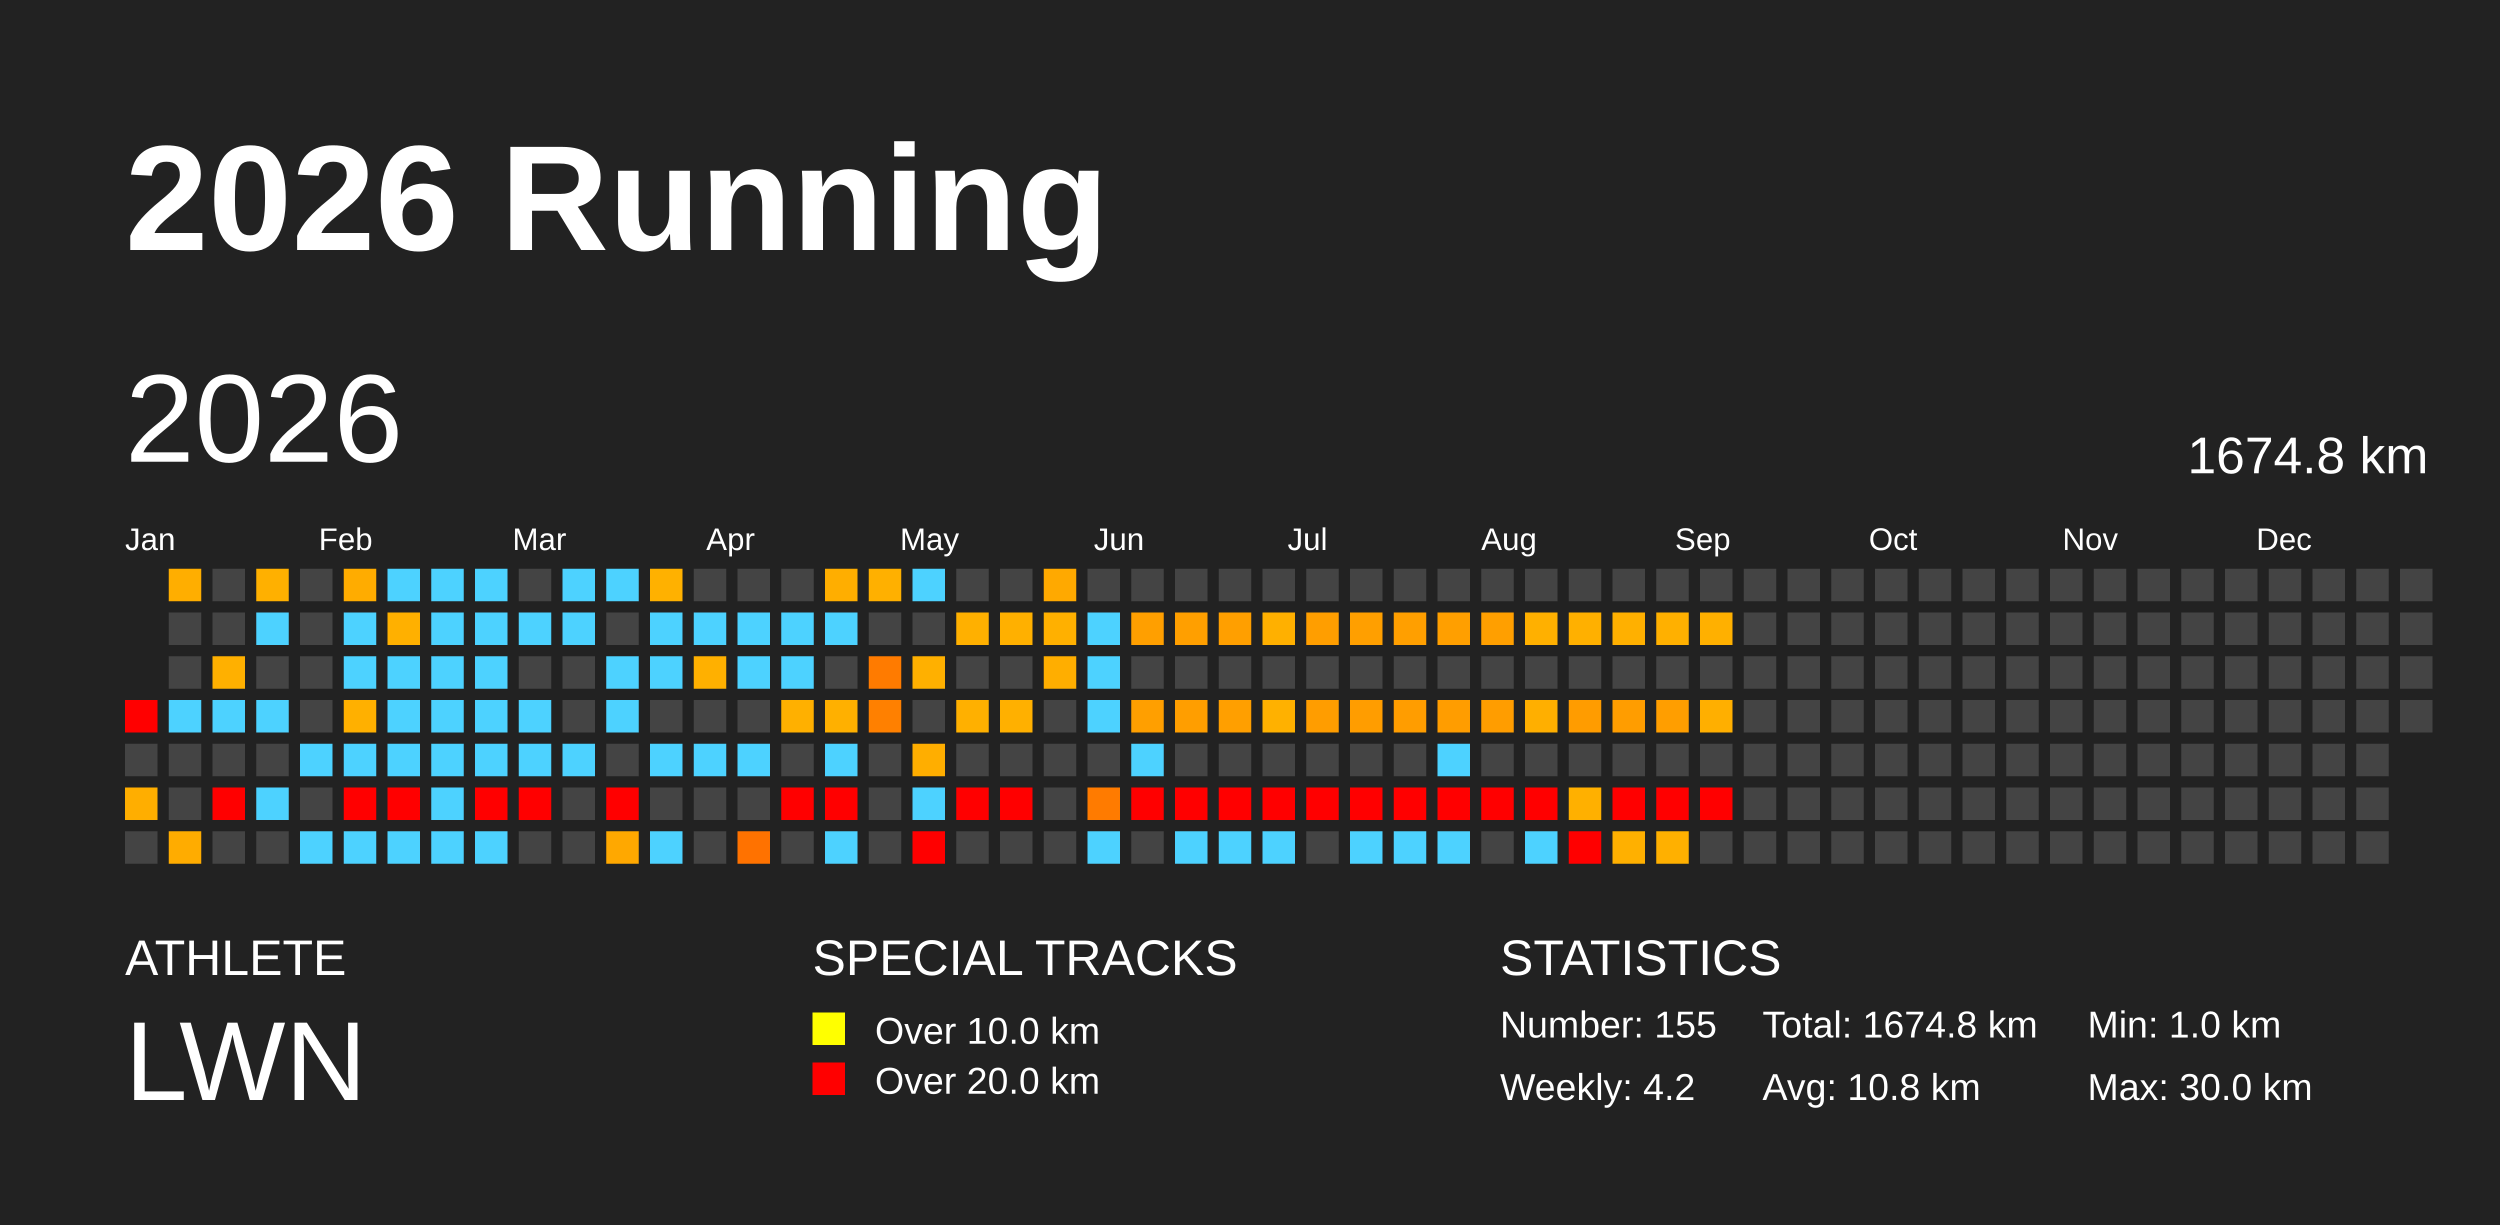
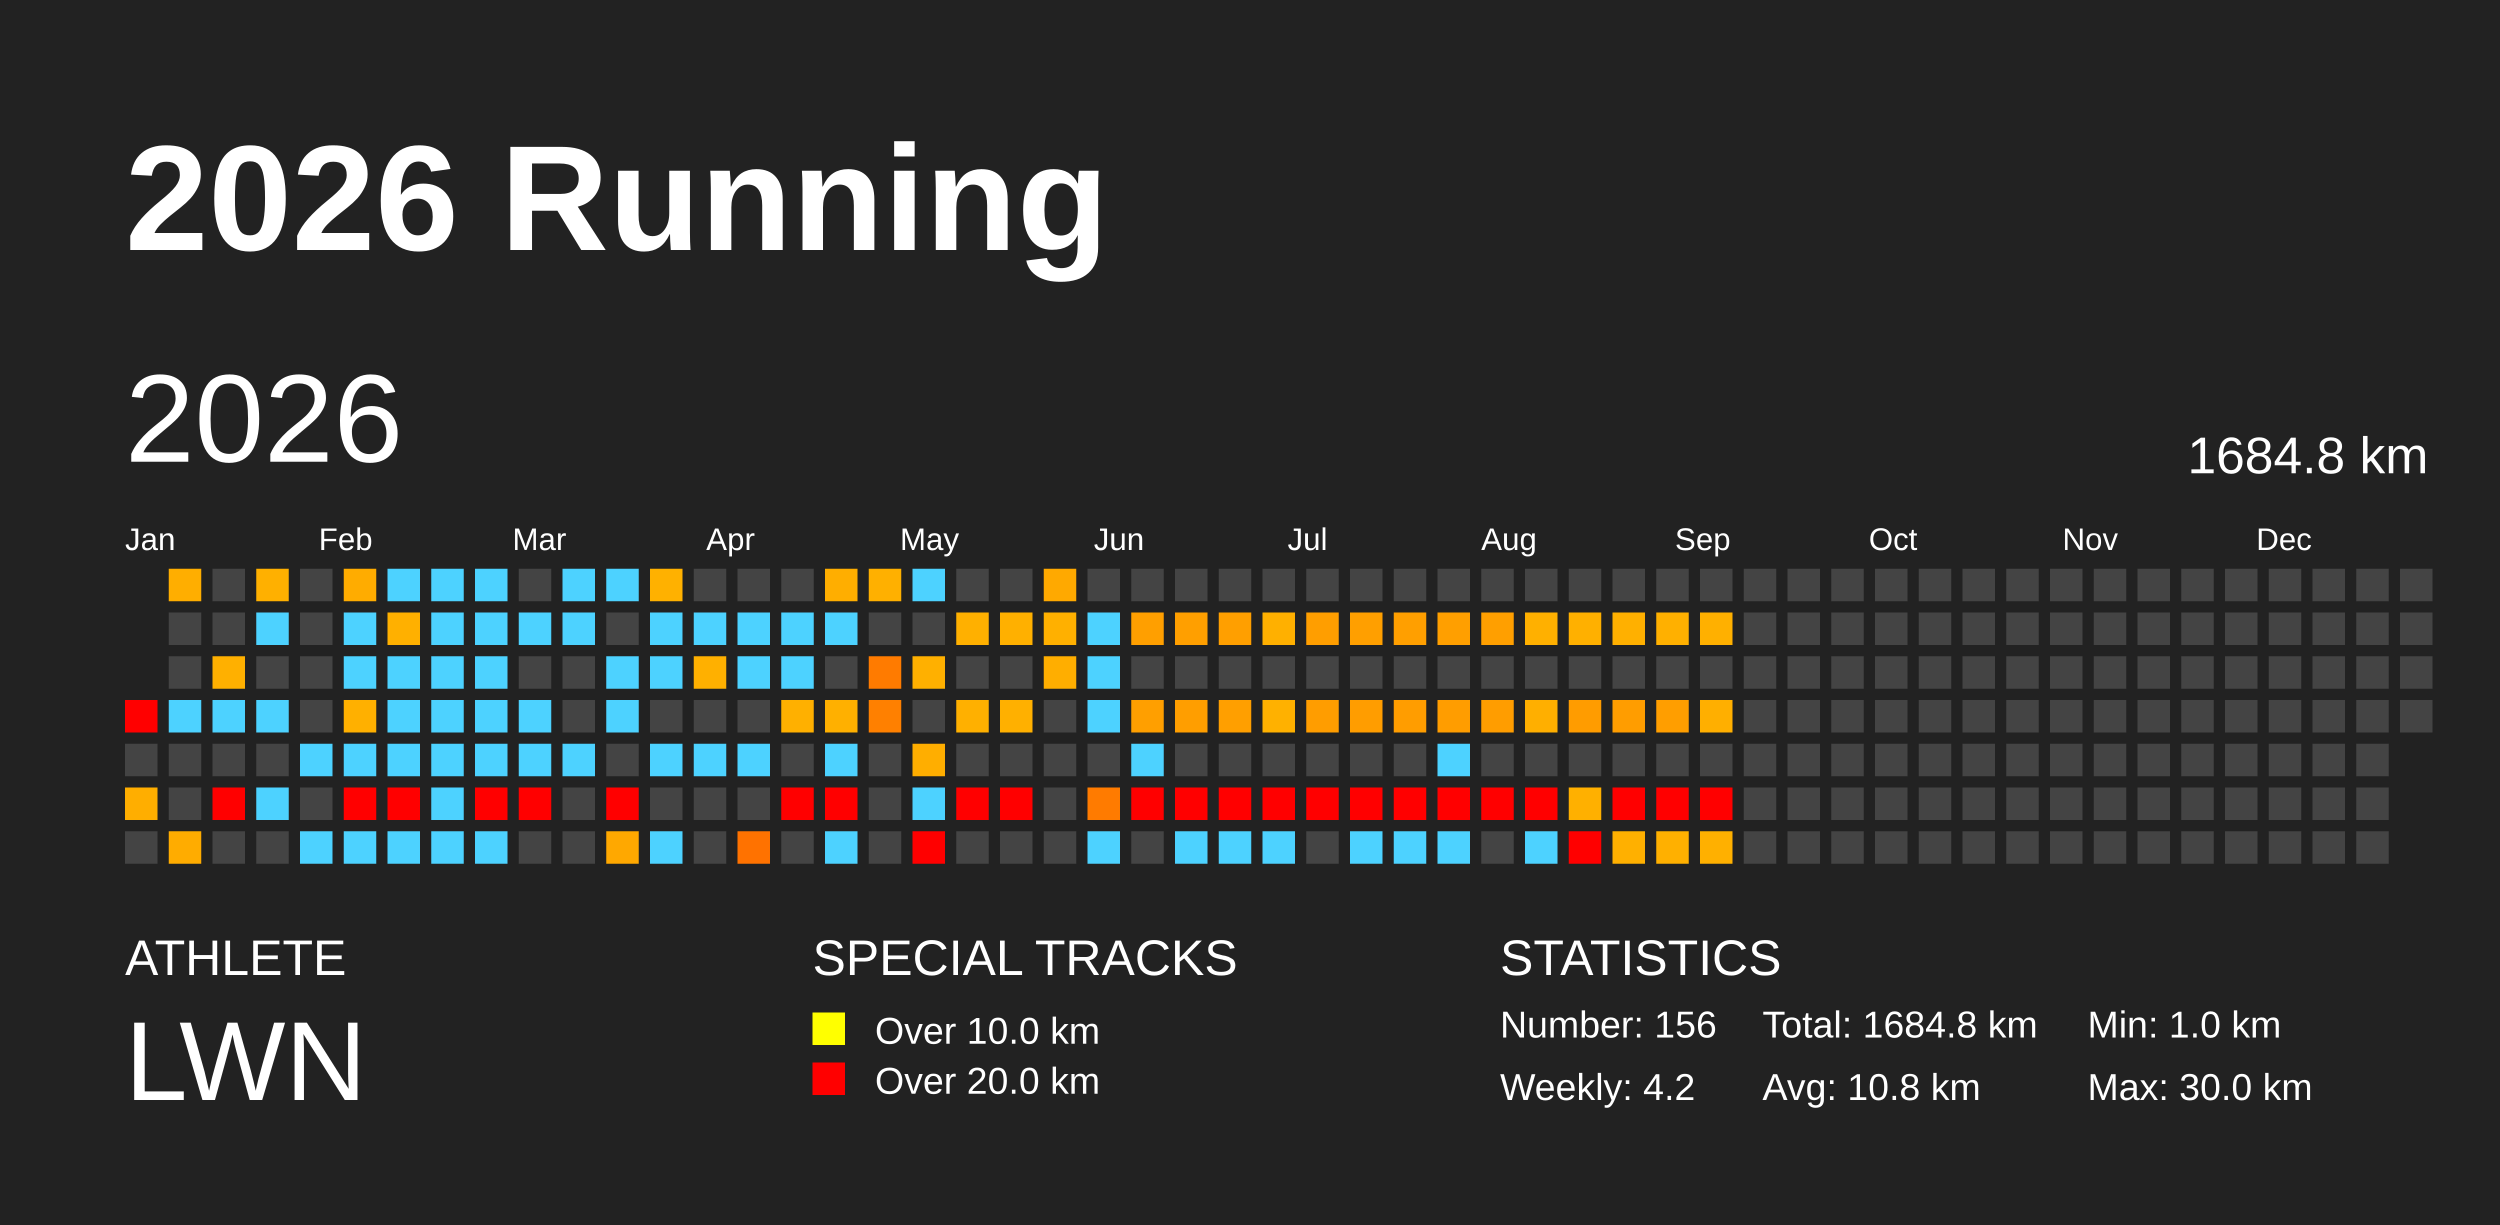
<svg xmlns="http://www.w3.org/2000/svg" baseProfile="full" height="98mm" version="1.1" viewBox="0,0,200,98" width="200mm">
  <defs />
  <rect fill="#222222" height="98" width="200" x="0" y="0" />
  <text fill="#FFFFFF" style="font-size:12px; font-family:Arial; font-weight:bold;" x="10" y="20">2026 Running</text>
  <text fill="#FFFFFF" style="font-size:4px; font-family:Arial" x="10" y="78">ATHLETE</text>
  <text fill="#FFFFFF" style="font-size:9px; font-family:Arial" x="10" y="88">LWN</text>
  <text fill="#FFFFFF" style="font-size:4px; font-family:Arial" x="65" y="78">SPECIAL TRACKS</text>
  <rect fill="yellow" height="2.6" width="2.6" x="65" y="81" />
  <text fill="#FFFFFF" style="font-size:3px; font-family:Arial" x="70" y="83.5">Over 10.0 km</text>
  <rect fill="red" height="2.6" width="2.6" x="65" y="85" />
  <text fill="#FFFFFF" style="font-size:3px; font-family:Arial" x="70" y="87.5">Over 20.0 km</text>
  <text fill="#FFFFFF" style="font-size:4px; font-family:Arial" x="120" y="78">STATISTICS</text>
-   <text fill="#FFFFFF" style="font-size:3px; font-family:Arial" x="120" y="83">Number: 155</text>
+   <text fill="#FFFFFF" style="font-size:3px; font-family:Arial" x="120" y="83">Number: 156</text>
  <text fill="#FFFFFF" style="font-size:3px; font-family:Arial" x="120" y="88">Weekly: 4.2</text>
-   <text fill="#FFFFFF" style="font-size:3px; font-family:Arial" x="141" y="83">Total: 1674.8 km</text>
+   <text fill="#FFFFFF" style="font-size:3px; font-family:Arial" x="141" y="83">Total: 1684.8 km</text>
  <text fill="#FFFFFF" style="font-size:3px; font-family:Arial" x="141" y="88">Avg: 10.8 km</text>
  <text fill="#FFFFFF" style="font-size:3px; font-family:Arial" x="167" y="83">Min: 1.0 km</text>
  <text fill="#FFFFFF" style="font-size:3px; font-family:Arial" x="167" y="88">Max: 30.0 km</text>
  <text dominant-baseline="hanging" fill="#FFFFFF" style="font-size:10.0px; font-family:Arial;" x="10" y="30">2026</text>
-   <text dominant-baseline="hanging" fill="#FFFFFF" style="font-size:4.125px; font-family:Arial;" x="175" y="35">1674.8 km</text>
+   <text dominant-baseline="hanging" fill="#FFFFFF" style="font-size:4.125px; font-family:Arial;" x="175" y="35">1684.8 km</text>
  <text fill="#FFFFFF" style="font-size:2.5px; font-family:Arial" x="10.0" y="44">Jan</text>
  <text fill="#FFFFFF" style="font-size:2.5px; font-family:Arial" x="25.5" y="44">Feb</text>
  <text fill="#FFFFFF" style="font-size:2.5px; font-family:Arial" x="41.0" y="44">Mar</text>
  <text fill="#FFFFFF" style="font-size:2.5px; font-family:Arial" x="56.5" y="44">Apr</text>
  <text fill="#FFFFFF" style="font-size:2.5px; font-family:Arial" x="72.0" y="44">May</text>
  <text fill="#FFFFFF" style="font-size:2.5px; font-family:Arial" x="87.5" y="44">Jun</text>
  <text fill="#FFFFFF" style="font-size:2.5px; font-family:Arial" x="103.0" y="44">Jul</text>
  <text fill="#FFFFFF" style="font-size:2.5px; font-family:Arial" x="118.5" y="44">Aug</text>
  <text fill="#FFFFFF" style="font-size:2.5px; font-family:Arial" x="134.0" y="44">Sep</text>
  <text fill="#FFFFFF" style="font-size:2.5px; font-family:Arial" x="149.5" y="44">Oct</text>
  <text fill="#FFFFFF" style="font-size:2.5px; font-family:Arial" x="165.0" y="44">Nov</text>
  <text fill="#FFFFFF" style="font-size:2.5px; font-family:Arial" x="180.5" y="44">Dec</text>
  <rect fill="red" height="2.6" width="2.6" x="10.0" y="56.0" />
  <rect fill="#444444" height="2.6" width="2.6" x="10.0" y="59.5" />
  <rect fill="#ffae00" height="2.6" width="2.6" x="10.0" y="63.0" />
  <rect fill="#444444" height="2.6" width="2.6" x="10.0" y="66.5" />
  <rect fill="#ffae00" height="2.6" width="2.6" x="13.5" y="45.5" />
  <rect fill="#444444" height="2.6" width="2.6" x="13.5" y="49.0" />
  <rect fill="#444444" height="2.6" width="2.6" x="13.5" y="52.5" />
  <rect fill="#4dd2ff" height="2.6" width="2.6" x="13.5" y="56.0" />
  <rect fill="#444444" height="2.6" width="2.6" x="13.5" y="59.5" />
  <rect fill="#444444" height="2.6" width="2.6" x="13.5" y="63.0" />
  <rect fill="#ffac00" height="2.6" width="2.6" x="13.5" y="66.5" />
  <rect fill="#444444" height="2.6" width="2.6" x="17.0" y="45.5" />
  <rect fill="#444444" height="2.6" width="2.6" x="17.0" y="49.0" />
  <rect fill="#ffb000" height="2.6" width="2.6" x="17.0" y="52.5" />
  <rect fill="#4dd2ff" height="2.6" width="2.6" x="17.0" y="56.0" />
  <rect fill="#444444" height="2.6" width="2.6" x="17.0" y="59.5" />
  <rect fill="red" height="2.6" width="2.6" x="17.0" y="63.0" />
  <rect fill="#444444" height="2.6" width="2.6" x="17.0" y="66.5" />
  <rect fill="#ffb000" height="2.6" width="2.6" x="20.5" y="45.5" />
  <rect fill="#4dd2ff" height="2.6" width="2.6" x="20.5" y="49.0" />
  <rect fill="#444444" height="2.6" width="2.6" x="20.5" y="52.5" />
  <rect fill="#4dd2ff" height="2.6" width="2.6" x="20.5" y="56.0" />
  <rect fill="#444444" height="2.6" width="2.6" x="20.5" y="59.5" />
  <rect fill="#4dd2ff" height="2.6" width="2.6" x="20.5" y="63.0" />
  <rect fill="#444444" height="2.6" width="2.6" x="20.5" y="66.5" />
  <rect fill="#444444" height="2.6" width="2.6" x="24.0" y="45.5" />
  <rect fill="#444444" height="2.6" width="2.6" x="24.0" y="49.0" />
  <rect fill="#444444" height="2.6" width="2.6" x="24.0" y="52.5" />
  <rect fill="#444444" height="2.6" width="2.6" x="24.0" y="56.0" />
  <rect fill="#4dd2ff" height="2.6" width="2.6" x="24.0" y="59.5" />
  <rect fill="#444444" height="2.6" width="2.6" x="24.0" y="63.0" />
  <rect fill="#4dd2ff" height="2.6" width="2.6" x="24.0" y="66.5" />
  <rect fill="#ffac00" height="2.6" width="2.6" x="27.5" y="45.5" />
  <rect fill="#4dd2ff" height="2.6" width="2.6" x="27.5" y="49.0" />
  <rect fill="#4dd2ff" height="2.6" width="2.6" x="27.5" y="52.5" />
  <rect fill="#ffb000" height="2.6" width="2.6" x="27.5" y="56.0" />
  <rect fill="#4dd2ff" height="2.6" width="2.6" x="27.5" y="59.5" />
  <rect fill="red" height="2.6" width="2.6" x="27.5" y="63.0" />
  <rect fill="#4dd2ff" height="2.6" width="2.6" x="27.5" y="66.5" />
  <rect fill="#4dd2ff" height="2.6" width="2.6" x="31.0" y="45.5" />
  <rect fill="#ffb000" height="2.6" width="2.6" x="31.0" y="49.0" />
  <rect fill="#4dd2ff" height="2.6" width="2.6" x="31.0" y="52.5" />
  <rect fill="#4dd2ff" height="2.6" width="2.6" x="31.0" y="56.0" />
  <rect fill="#4dd2ff" height="2.6" width="2.6" x="31.0" y="59.5" />
  <rect fill="red" height="2.6" width="2.6" x="31.0" y="63.0" />
  <rect fill="#4dd2ff" height="2.6" width="2.6" x="31.0" y="66.5" />
  <rect fill="#4dd2ff" height="2.6" width="2.6" x="34.5" y="45.5" />
  <rect fill="#4dd2ff" height="2.6" width="2.6" x="34.5" y="49.0" />
  <rect fill="#4dd2ff" height="2.6" width="2.6" x="34.5" y="52.5" />
  <rect fill="#4dd2ff" height="2.6" width="2.6" x="34.5" y="56.0" />
  <rect fill="#4dd2ff" height="2.6" width="2.6" x="34.5" y="59.5" />
  <rect fill="#4dd2ff" height="2.6" width="2.6" x="34.5" y="63.0" />
  <rect fill="#4dd2ff" height="2.6" width="2.6" x="34.5" y="66.5" />
  <rect fill="#4dd2ff" height="2.6" width="2.6" x="38.0" y="45.5" />
  <rect fill="#4dd2ff" height="2.6" width="2.6" x="38.0" y="49.0" />
  <rect fill="#4dd2ff" height="2.6" width="2.6" x="38.0" y="52.5" />
  <rect fill="#4dd2ff" height="2.6" width="2.6" x="38.0" y="56.0" />
  <rect fill="#4dd2ff" height="2.6" width="2.6" x="38.0" y="59.5" />
  <rect fill="red" height="2.6" width="2.6" x="38.0" y="63.0" />
  <rect fill="#4dd2ff" height="2.6" width="2.6" x="38.0" y="66.5" />
  <rect fill="#444444" height="2.6" width="2.6" x="41.5" y="45.5" />
  <rect fill="#4dd2ff" height="2.6" width="2.6" x="41.5" y="49.0" />
  <rect fill="#444444" height="2.6" width="2.6" x="41.5" y="52.5" />
  <rect fill="#4dd2ff" height="2.6" width="2.6" x="41.5" y="56.0" />
  <rect fill="#4dd2ff" height="2.6" width="2.6" x="41.5" y="59.5" />
  <rect fill="red" height="2.6" width="2.6" x="41.5" y="63.0" />
  <rect fill="#444444" height="2.6" width="2.6" x="41.5" y="66.5" />
  <rect fill="#4dd2ff" height="2.6" width="2.6" x="45.0" y="45.5" />
  <rect fill="#4dd2ff" height="2.6" width="2.6" x="45.0" y="49.0" />
  <rect fill="#444444" height="2.6" width="2.6" x="45.0" y="52.5" />
  <rect fill="#444444" height="2.6" width="2.6" x="45.0" y="56.0" />
  <rect fill="#4dd2ff" height="2.6" width="2.6" x="45.0" y="59.5" />
  <rect fill="#444444" height="2.6" width="2.6" x="45.0" y="63.0" />
  <rect fill="#444444" height="2.6" width="2.6" x="45.0" y="66.5" />
  <rect fill="#4dd2ff" height="2.6" width="2.6" x="48.5" y="45.5" />
  <rect fill="#444444" height="2.6" width="2.6" x="48.5" y="49.0" />
  <rect fill="#4dd2ff" height="2.6" width="2.6" x="48.5" y="52.5" />
  <rect fill="#4dd2ff" height="2.6" width="2.6" x="48.5" y="56.0" />
  <rect fill="#444444" height="2.6" width="2.6" x="48.5" y="59.5" />
  <rect fill="red" height="2.6" width="2.6" x="48.5" y="63.0" />
  <rect fill="#ffa800" height="2.6" width="2.6" x="48.5" y="66.5" />
  <rect fill="#ffb100" height="2.6" width="2.6" x="52.0" y="45.5" />
  <rect fill="#4dd2ff" height="2.6" width="2.6" x="52.0" y="49.0" />
  <rect fill="#4dd2ff" height="2.6" width="2.6" x="52.0" y="52.5" />
  <rect fill="#444444" height="2.6" width="2.6" x="52.0" y="56.0" />
  <rect fill="#4dd2ff" height="2.6" width="2.6" x="52.0" y="59.5" />
  <rect fill="#444444" height="2.6" width="2.6" x="52.0" y="63.0" />
  <rect fill="#4dd2ff" height="2.6" width="2.6" x="52.0" y="66.5" />
  <rect fill="#444444" height="2.6" width="2.6" x="55.5" y="45.5" />
  <rect fill="#4dd2ff" height="2.6" width="2.6" x="55.5" y="49.0" />
  <rect fill="#ffb000" height="2.6" width="2.6" x="55.5" y="52.5" />
  <rect fill="#444444" height="2.6" width="2.6" x="55.5" y="56.0" />
  <rect fill="#4dd2ff" height="2.6" width="2.6" x="55.5" y="59.5" />
  <rect fill="#444444" height="2.6" width="2.6" x="55.5" y="63.0" />
  <rect fill="#444444" height="2.6" width="2.6" x="55.5" y="66.5" />
  <rect fill="#444444" height="2.6" width="2.6" x="59.0" y="45.5" />
  <rect fill="#4dd2ff" height="2.6" width="2.6" x="59.0" y="49.0" />
  <rect fill="#4dd2ff" height="2.6" width="2.6" x="59.0" y="52.5" />
  <rect fill="#444444" height="2.6" width="2.6" x="59.0" y="56.0" />
  <rect fill="#4dd2ff" height="2.6" width="2.6" x="59.0" y="59.5" />
  <rect fill="#444444" height="2.6" width="2.6" x="59.0" y="63.0" />
  <rect fill="#ff7200" height="2.6" width="2.6" x="59.0" y="66.5" />
  <rect fill="#444444" height="2.6" width="2.6" x="62.5" y="45.5" />
  <rect fill="#4dd2ff" height="2.6" width="2.6" x="62.5" y="49.0" />
  <rect fill="#4dd2ff" height="2.6" width="2.6" x="62.5" y="52.5" />
  <rect fill="#ffb000" height="2.6" width="2.6" x="62.5" y="56.0" />
  <rect fill="#444444" height="2.6" width="2.6" x="62.5" y="59.5" />
  <rect fill="red" height="2.6" width="2.6" x="62.5" y="63.0" />
  <rect fill="#444444" height="2.6" width="2.6" x="62.5" y="66.5" />
  <rect fill="#ffae00" height="2.6" width="2.6" x="66.0" y="45.5" />
  <rect fill="#4dd2ff" height="2.6" width="2.6" x="66.0" y="49.0" />
  <rect fill="#444444" height="2.6" width="2.6" x="66.0" y="52.5" />
  <rect fill="#ffb000" height="2.6" width="2.6" x="66.0" y="56.0" />
  <rect fill="#4dd2ff" height="2.6" width="2.6" x="66.0" y="59.5" />
  <rect fill="red" height="2.6" width="2.6" x="66.0" y="63.0" />
  <rect fill="#4dd2ff" height="2.6" width="2.6" x="66.0" y="66.5" />
  <rect fill="#ffb000" height="2.6" width="2.6" x="69.5" y="45.5" />
  <rect fill="#444444" height="2.6" width="2.6" x="69.5" y="49.0" />
  <rect fill="#ff7b00" height="2.6" width="2.6" x="69.5" y="52.5" />
  <rect fill="#ff8000" height="2.6" width="2.6" x="69.5" y="56.0" />
  <rect fill="#444444" height="2.6" width="2.6" x="69.5" y="59.5" />
  <rect fill="#444444" height="2.6" width="2.6" x="69.5" y="63.0" />
  <rect fill="#444444" height="2.6" width="2.6" x="69.5" y="66.5" />
  <rect fill="#4dd2ff" height="2.6" width="2.6" x="73.0" y="45.5" />
  <rect fill="#444444" height="2.6" width="2.6" x="73.0" y="49.0" />
  <rect fill="#ffb000" height="2.6" width="2.6" x="73.0" y="52.5" />
  <rect fill="#444444" height="2.6" width="2.6" x="73.0" y="56.0" />
  <rect fill="#ffae00" height="2.6" width="2.6" x="73.0" y="59.5" />
  <rect fill="#4dd2ff" height="2.6" width="2.6" x="73.0" y="63.0" />
  <rect fill="red" height="2.6" width="2.6" x="73.0" y="66.5" />
  <rect fill="#444444" height="2.6" width="2.6" x="76.5" y="45.5" />
  <rect fill="#ffb000" height="2.6" width="2.6" x="76.5" y="49.0" />
  <rect fill="#444444" height="2.6" width="2.6" x="76.5" y="52.5" />
  <rect fill="#ffb000" height="2.6" width="2.6" x="76.5" y="56.0" />
  <rect fill="#444444" height="2.6" width="2.6" x="76.5" y="59.5" />
  <rect fill="red" height="2.6" width="2.6" x="76.5" y="63.0" />
  <rect fill="#444444" height="2.6" width="2.6" x="76.5" y="66.5" />
  <rect fill="#444444" height="2.6" width="2.6" x="80.0" y="45.5" />
  <rect fill="#ffb000" height="2.6" width="2.6" x="80.0" y="49.0" />
  <rect fill="#444444" height="2.6" width="2.6" x="80.0" y="52.5" />
  <rect fill="#ffb000" height="2.6" width="2.6" x="80.0" y="56.0" />
  <rect fill="#444444" height="2.6" width="2.6" x="80.0" y="59.5" />
  <rect fill="red" height="2.6" width="2.6" x="80.0" y="63.0" />
  <rect fill="#444444" height="2.6" width="2.6" x="80.0" y="66.5" />
  <rect fill="#ffa900" height="2.6" width="2.6" x="83.5" y="45.5" />
  <rect fill="#ffb000" height="2.6" width="2.6" x="83.5" y="49.0" />
  <rect fill="#ffae00" height="2.6" width="2.6" x="83.5" y="52.5" />
  <rect fill="#444444" height="2.6" width="2.6" x="83.5" y="56.0" />
  <rect fill="#444444" height="2.6" width="2.6" x="83.5" y="59.5" />
  <rect fill="#444444" height="2.6" width="2.6" x="83.5" y="63.0" />
  <rect fill="#444444" height="2.6" width="2.6" x="83.5" y="66.5" />
  <rect fill="#444444" height="2.6" width="2.6" x="87.0" y="45.5" />
  <rect fill="#4dd2ff" height="2.6" width="2.6" x="87.0" y="49.0" />
  <rect fill="#4dd2ff" height="2.6" width="2.6" x="87.0" y="52.5" />
  <rect fill="#4dd2ff" height="2.6" width="2.6" x="87.0" y="56.0" />
  <rect fill="#444444" height="2.6" width="2.6" x="87.0" y="59.5" />
  <rect fill="#ff7b00" height="2.6" width="2.6" x="87.0" y="63.0" />
  <rect fill="#4dd2ff" height="2.6" width="2.6" x="87.0" y="66.5" />
  <rect fill="#444444" height="2.6" width="2.6" x="90.5" y="45.5" />
  <rect fill="#ff9f00" height="2.6" width="2.6" x="90.5" y="49.0" />
  <rect fill="#444444" height="2.6" width="2.6" x="90.5" y="52.5" />
  <rect fill="#ff9f00" height="2.6" width="2.6" x="90.5" y="56.0" />
  <rect fill="#4dd2ff" height="2.6" width="2.6" x="90.5" y="59.5" />
  <rect fill="red" height="2.6" width="2.6" x="90.5" y="63.0" />
  <rect fill="#444444" height="2.6" width="2.6" x="90.5" y="66.5" />
  <rect fill="#444444" height="2.6" width="2.6" x="94.0" y="45.5" />
  <rect fill="#ff9f00" height="2.6" width="2.6" x="94.0" y="49.0" />
  <rect fill="#444444" height="2.6" width="2.6" x="94.0" y="52.5" />
  <rect fill="#ff9e00" height="2.6" width="2.6" x="94.0" y="56.0" />
  <rect fill="#444444" height="2.6" width="2.6" x="94.0" y="59.5" />
  <rect fill="red" height="2.6" width="2.6" x="94.0" y="63.0" />
  <rect fill="#4dd2ff" height="2.6" width="2.6" x="94.0" y="66.5" />
  <rect fill="#444444" height="2.6" width="2.6" x="97.5" y="45.5" />
  <rect fill="#ff9f00" height="2.6" width="2.6" x="97.5" y="49.0" />
  <rect fill="#444444" height="2.6" width="2.6" x="97.5" y="52.5" />
  <rect fill="#ff9f00" height="2.6" width="2.6" x="97.5" y="56.0" />
  <rect fill="#444444" height="2.6" width="2.6" x="97.5" y="59.5" />
  <rect fill="red" height="2.6" width="2.6" x="97.5" y="63.0" />
  <rect fill="#4dd2ff" height="2.6" width="2.6" x="97.5" y="66.5" />
  <rect fill="#444444" height="2.6" width="2.6" x="101.0" y="45.5" />
  <rect fill="#ffb000" height="2.6" width="2.6" x="101.0" y="49.0" />
  <rect fill="#444444" height="2.6" width="2.6" x="101.0" y="52.5" />
  <rect fill="#ffb100" height="2.6" width="2.6" x="101.0" y="56.0" />
  <rect fill="#444444" height="2.6" width="2.6" x="101.0" y="59.5" />
  <rect fill="red" height="2.6" width="2.6" x="101.0" y="63.0" />
  <rect fill="#4dd2ff" height="2.6" width="2.6" x="101.0" y="66.5" />
  <rect fill="#444444" height="2.6" width="2.6" x="104.5" y="45.5" />
  <rect fill="#ff9e00" height="2.6" width="2.6" x="104.5" y="49.0" />
  <rect fill="#444444" height="2.6" width="2.6" x="104.5" y="52.5" />
  <rect fill="#ff9d00" height="2.6" width="2.6" x="104.5" y="56.0" />
  <rect fill="#444444" height="2.6" width="2.6" x="104.5" y="59.5" />
  <rect fill="red" height="2.6" width="2.6" x="104.5" y="63.0" />
  <rect fill="#444444" height="2.6" width="2.6" x="104.5" y="66.5" />
  <rect fill="#444444" height="2.6" width="2.6" x="108.0" y="45.5" />
  <rect fill="#ff9f00" height="2.6" width="2.6" x="108.0" y="49.0" />
  <rect fill="#444444" height="2.6" width="2.6" x="108.0" y="52.5" />
  <rect fill="#ff9d00" height="2.6" width="2.6" x="108.0" y="56.0" />
  <rect fill="#444444" height="2.6" width="2.6" x="108.0" y="59.5" />
  <rect fill="red" height="2.6" width="2.6" x="108.0" y="63.0" />
  <rect fill="#4dd2ff" height="2.6" width="2.6" x="108.0" y="66.5" />
  <rect fill="#444444" height="2.6" width="2.6" x="111.5" y="45.5" />
  <rect fill="#ff9f00" height="2.6" width="2.6" x="111.5" y="49.0" />
  <rect fill="#444444" height="2.6" width="2.6" x="111.5" y="52.5" />
  <rect fill="#ff9d00" height="2.6" width="2.6" x="111.5" y="56.0" />
  <rect fill="#444444" height="2.6" width="2.6" x="111.5" y="59.5" />
  <rect fill="red" height="2.6" width="2.6" x="111.5" y="63.0" />
  <rect fill="#4dd2ff" height="2.6" width="2.6" x="111.5" y="66.5" />
  <rect fill="#444444" height="2.6" width="2.6" x="115.0" y="45.5" />
  <rect fill="#ff9f00" height="2.6" width="2.6" x="115.0" y="49.0" />
  <rect fill="#444444" height="2.6" width="2.6" x="115.0" y="52.5" />
  <rect fill="#ff9d00" height="2.6" width="2.6" x="115.0" y="56.0" />
  <rect fill="#4dd2ff" height="2.6" width="2.6" x="115.0" y="59.5" />
  <rect fill="red" height="2.6" width="2.6" x="115.0" y="63.0" />
  <rect fill="#4dd2ff" height="2.6" width="2.6" x="115.0" y="66.5" />
  <rect fill="#444444" height="2.6" width="2.6" x="118.5" y="45.5" />
  <rect fill="#ff9f00" height="2.6" width="2.6" x="118.5" y="49.0" />
  <rect fill="#444444" height="2.6" width="2.6" x="118.5" y="52.5" />
  <rect fill="#ff9d00" height="2.6" width="2.6" x="118.5" y="56.0" />
  <rect fill="#444444" height="2.6" width="2.6" x="118.5" y="59.5" />
  <rect fill="red" height="2.6" width="2.6" x="118.5" y="63.0" />
  <rect fill="#444444" height="2.6" width="2.6" x="118.5" y="66.5" />
  <rect fill="#444444" height="2.6" width="2.6" x="122.0" y="45.5" />
  <rect fill="#ffb000" height="2.6" width="2.6" x="122.0" y="49.0" />
  <rect fill="#444444" height="2.6" width="2.6" x="122.0" y="52.5" />
  <rect fill="#ffaf00" height="2.6" width="2.6" x="122.0" y="56.0" />
  <rect fill="#444444" height="2.6" width="2.6" x="122.0" y="59.5" />
  <rect fill="red" height="2.6" width="2.6" x="122.0" y="63.0" />
  <rect fill="#4dd2ff" height="2.6" width="2.6" x="122.0" y="66.5" />
  <rect fill="#444444" height="2.6" width="2.6" x="125.5" y="45.5" />
  <rect fill="#ffb000" height="2.6" width="2.6" x="125.5" y="49.0" />
  <rect fill="#444444" height="2.6" width="2.6" x="125.5" y="52.5" />
  <rect fill="#ff9c00" height="2.6" width="2.6" x="125.5" y="56.0" />
  <rect fill="#444444" height="2.6" width="2.6" x="125.5" y="59.5" />
  <rect fill="#ffb000" height="2.6" width="2.6" x="125.5" y="63.0" />
  <rect fill="red" height="2.6" width="2.6" x="125.5" y="66.5" />
  <rect fill="#444444" height="2.6" width="2.6" x="129.0" y="45.5" />
  <rect fill="#ffb000" height="2.6" width="2.6" x="129.0" y="49.0" />
  <rect fill="#444444" height="2.6" width="2.6" x="129.0" y="52.5" />
  <rect fill="#ff9d00" height="2.6" width="2.6" x="129.0" y="56.0" />
  <rect fill="#444444" height="2.6" width="2.6" x="129.0" y="59.5" />
  <rect fill="red" height="2.6" width="2.6" x="129.0" y="63.0" />
  <rect fill="#ffb000" height="2.6" width="2.6" x="129.0" y="66.5" />
  <rect fill="#444444" height="2.6" width="2.6" x="132.5" y="45.5" />
  <rect fill="#ffb000" height="2.6" width="2.6" x="132.5" y="49.0" />
  <rect fill="#444444" height="2.6" width="2.6" x="132.5" y="52.5" />
  <rect fill="#ff9e00" height="2.6" width="2.6" x="132.5" y="56.0" />
  <rect fill="#444444" height="2.6" width="2.6" x="132.5" y="59.5" />
  <rect fill="red" height="2.6" width="2.6" x="132.5" y="63.0" />
  <rect fill="#ffb000" height="2.6" width="2.6" x="132.5" y="66.5" />
  <rect fill="#444444" height="2.6" width="2.6" x="136.0" y="45.5" />
  <rect fill="#ffb000" height="2.6" width="2.6" x="136.0" y="49.0" />
  <rect fill="#444444" height="2.6" width="2.6" x="136.0" y="52.5" />
  <rect fill="#ffaf00" height="2.6" width="2.6" x="136.0" y="56.0" />
  <rect fill="#444444" height="2.6" width="2.6" x="136.0" y="59.5" />
  <rect fill="red" height="2.6" width="2.6" x="136.0" y="63.0" />
-   <rect fill="#444444" height="2.6" width="2.6" x="136.0" y="66.5" />
+   <rect fill="#ffb000" height="2.6" width="2.6" x="136.0" y="66.5" />
  <rect fill="#444444" height="2.6" width="2.6" x="139.5" y="45.5" />
  <rect fill="#444444" height="2.6" width="2.6" x="139.5" y="49.0" />
  <rect fill="#444444" height="2.6" width="2.6" x="139.5" y="52.5" />
  <rect fill="#444444" height="2.6" width="2.6" x="139.5" y="56.0" />
  <rect fill="#444444" height="2.6" width="2.6" x="139.5" y="59.5" />
  <rect fill="#444444" height="2.6" width="2.6" x="139.5" y="63.0" />
  <rect fill="#444444" height="2.6" width="2.6" x="139.5" y="66.5" />
  <rect fill="#444444" height="2.6" width="2.6" x="143.0" y="45.5" />
  <rect fill="#444444" height="2.6" width="2.6" x="143.0" y="49.0" />
  <rect fill="#444444" height="2.6" width="2.6" x="143.0" y="52.5" />
  <rect fill="#444444" height="2.6" width="2.6" x="143.0" y="56.0" />
  <rect fill="#444444" height="2.6" width="2.6" x="143.0" y="59.5" />
  <rect fill="#444444" height="2.6" width="2.6" x="143.0" y="63.0" />
  <rect fill="#444444" height="2.6" width="2.6" x="143.0" y="66.5" />
  <rect fill="#444444" height="2.6" width="2.6" x="146.5" y="45.5" />
  <rect fill="#444444" height="2.6" width="2.6" x="146.5" y="49.0" />
  <rect fill="#444444" height="2.6" width="2.6" x="146.5" y="52.5" />
  <rect fill="#444444" height="2.6" width="2.6" x="146.5" y="56.0" />
  <rect fill="#444444" height="2.6" width="2.6" x="146.5" y="59.5" />
  <rect fill="#444444" height="2.6" width="2.6" x="146.5" y="63.0" />
  <rect fill="#444444" height="2.6" width="2.6" x="146.5" y="66.5" />
  <rect fill="#444444" height="2.6" width="2.6" x="150.0" y="45.5" />
  <rect fill="#444444" height="2.6" width="2.6" x="150.0" y="49.0" />
  <rect fill="#444444" height="2.6" width="2.6" x="150.0" y="52.5" />
  <rect fill="#444444" height="2.6" width="2.6" x="150.0" y="56.0" />
  <rect fill="#444444" height="2.6" width="2.6" x="150.0" y="59.5" />
  <rect fill="#444444" height="2.6" width="2.6" x="150.0" y="63.0" />
  <rect fill="#444444" height="2.6" width="2.6" x="150.0" y="66.5" />
  <rect fill="#444444" height="2.6" width="2.6" x="153.5" y="45.5" />
  <rect fill="#444444" height="2.6" width="2.6" x="153.5" y="49.0" />
  <rect fill="#444444" height="2.6" width="2.6" x="153.5" y="52.5" />
  <rect fill="#444444" height="2.6" width="2.6" x="153.5" y="56.0" />
  <rect fill="#444444" height="2.6" width="2.6" x="153.5" y="59.5" />
  <rect fill="#444444" height="2.6" width="2.6" x="153.5" y="63.0" />
  <rect fill="#444444" height="2.6" width="2.6" x="153.5" y="66.5" />
  <rect fill="#444444" height="2.6" width="2.6" x="157.0" y="45.5" />
  <rect fill="#444444" height="2.6" width="2.6" x="157.0" y="49.0" />
  <rect fill="#444444" height="2.6" width="2.6" x="157.0" y="52.5" />
  <rect fill="#444444" height="2.6" width="2.6" x="157.0" y="56.0" />
  <rect fill="#444444" height="2.6" width="2.6" x="157.0" y="59.5" />
  <rect fill="#444444" height="2.6" width="2.6" x="157.0" y="63.0" />
  <rect fill="#444444" height="2.6" width="2.6" x="157.0" y="66.5" />
  <rect fill="#444444" height="2.6" width="2.6" x="160.5" y="45.5" />
  <rect fill="#444444" height="2.6" width="2.6" x="160.5" y="49.0" />
  <rect fill="#444444" height="2.6" width="2.6" x="160.5" y="52.5" />
  <rect fill="#444444" height="2.6" width="2.6" x="160.5" y="56.0" />
  <rect fill="#444444" height="2.6" width="2.6" x="160.5" y="59.5" />
  <rect fill="#444444" height="2.6" width="2.6" x="160.5" y="63.0" />
  <rect fill="#444444" height="2.6" width="2.6" x="160.5" y="66.5" />
  <rect fill="#444444" height="2.6" width="2.6" x="164.0" y="45.5" />
  <rect fill="#444444" height="2.6" width="2.6" x="164.0" y="49.0" />
  <rect fill="#444444" height="2.6" width="2.6" x="164.0" y="52.5" />
  <rect fill="#444444" height="2.6" width="2.6" x="164.0" y="56.0" />
  <rect fill="#444444" height="2.6" width="2.6" x="164.0" y="59.5" />
  <rect fill="#444444" height="2.6" width="2.6" x="164.0" y="63.0" />
  <rect fill="#444444" height="2.6" width="2.6" x="164.0" y="66.5" />
  <rect fill="#444444" height="2.6" width="2.6" x="167.5" y="45.5" />
  <rect fill="#444444" height="2.6" width="2.6" x="167.5" y="49.0" />
  <rect fill="#444444" height="2.6" width="2.6" x="167.5" y="52.5" />
  <rect fill="#444444" height="2.6" width="2.6" x="167.5" y="56.0" />
  <rect fill="#444444" height="2.6" width="2.6" x="167.5" y="59.5" />
  <rect fill="#444444" height="2.6" width="2.6" x="167.5" y="63.0" />
  <rect fill="#444444" height="2.6" width="2.6" x="167.5" y="66.5" />
  <rect fill="#444444" height="2.6" width="2.6" x="171.0" y="45.5" />
  <rect fill="#444444" height="2.6" width="2.6" x="171.0" y="49.0" />
  <rect fill="#444444" height="2.6" width="2.6" x="171.0" y="52.5" />
  <rect fill="#444444" height="2.6" width="2.6" x="171.0" y="56.0" />
  <rect fill="#444444" height="2.6" width="2.6" x="171.0" y="59.5" />
  <rect fill="#444444" height="2.6" width="2.6" x="171.0" y="63.0" />
  <rect fill="#444444" height="2.6" width="2.6" x="171.0" y="66.5" />
  <rect fill="#444444" height="2.6" width="2.6" x="174.5" y="45.5" />
  <rect fill="#444444" height="2.6" width="2.6" x="174.5" y="49.0" />
  <rect fill="#444444" height="2.6" width="2.6" x="174.5" y="52.5" />
  <rect fill="#444444" height="2.6" width="2.6" x="174.5" y="56.0" />
  <rect fill="#444444" height="2.6" width="2.6" x="174.5" y="59.5" />
  <rect fill="#444444" height="2.6" width="2.6" x="174.5" y="63.0" />
  <rect fill="#444444" height="2.6" width="2.6" x="174.5" y="66.5" />
  <rect fill="#444444" height="2.6" width="2.6" x="178.0" y="45.5" />
  <rect fill="#444444" height="2.6" width="2.6" x="178.0" y="49.0" />
  <rect fill="#444444" height="2.6" width="2.6" x="178.0" y="52.5" />
  <rect fill="#444444" height="2.6" width="2.6" x="178.0" y="56.0" />
  <rect fill="#444444" height="2.6" width="2.6" x="178.0" y="59.5" />
  <rect fill="#444444" height="2.6" width="2.6" x="178.0" y="63.0" />
  <rect fill="#444444" height="2.6" width="2.6" x="178.0" y="66.5" />
  <rect fill="#444444" height="2.6" width="2.6" x="181.5" y="45.5" />
  <rect fill="#444444" height="2.6" width="2.6" x="181.5" y="49.0" />
  <rect fill="#444444" height="2.6" width="2.6" x="181.5" y="52.5" />
  <rect fill="#444444" height="2.6" width="2.6" x="181.5" y="56.0" />
  <rect fill="#444444" height="2.6" width="2.6" x="181.5" y="59.5" />
  <rect fill="#444444" height="2.6" width="2.6" x="181.5" y="63.0" />
  <rect fill="#444444" height="2.6" width="2.6" x="181.5" y="66.5" />
  <rect fill="#444444" height="2.6" width="2.6" x="185.0" y="45.5" />
  <rect fill="#444444" height="2.6" width="2.6" x="185.0" y="49.0" />
  <rect fill="#444444" height="2.6" width="2.6" x="185.0" y="52.5" />
  <rect fill="#444444" height="2.6" width="2.6" x="185.0" y="56.0" />
  <rect fill="#444444" height="2.6" width="2.6" x="185.0" y="59.5" />
  <rect fill="#444444" height="2.6" width="2.6" x="185.0" y="63.0" />
  <rect fill="#444444" height="2.6" width="2.6" x="185.0" y="66.5" />
  <rect fill="#444444" height="2.6" width="2.6" x="188.5" y="45.5" />
  <rect fill="#444444" height="2.6" width="2.6" x="188.5" y="49.0" />
  <rect fill="#444444" height="2.6" width="2.6" x="188.5" y="52.5" />
  <rect fill="#444444" height="2.6" width="2.6" x="188.5" y="56.0" />
  <rect fill="#444444" height="2.6" width="2.6" x="188.5" y="59.5" />
  <rect fill="#444444" height="2.6" width="2.6" x="188.5" y="63.0" />
  <rect fill="#444444" height="2.6" width="2.6" x="188.5" y="66.5" />
  <rect fill="#444444" height="2.6" width="2.6" x="192.0" y="45.5" />
  <rect fill="#444444" height="2.6" width="2.6" x="192.0" y="49.0" />
  <rect fill="#444444" height="2.6" width="2.6" x="192.0" y="52.5" />
  <rect fill="#444444" height="2.6" width="2.6" x="192.0" y="56.0" />
</svg>
